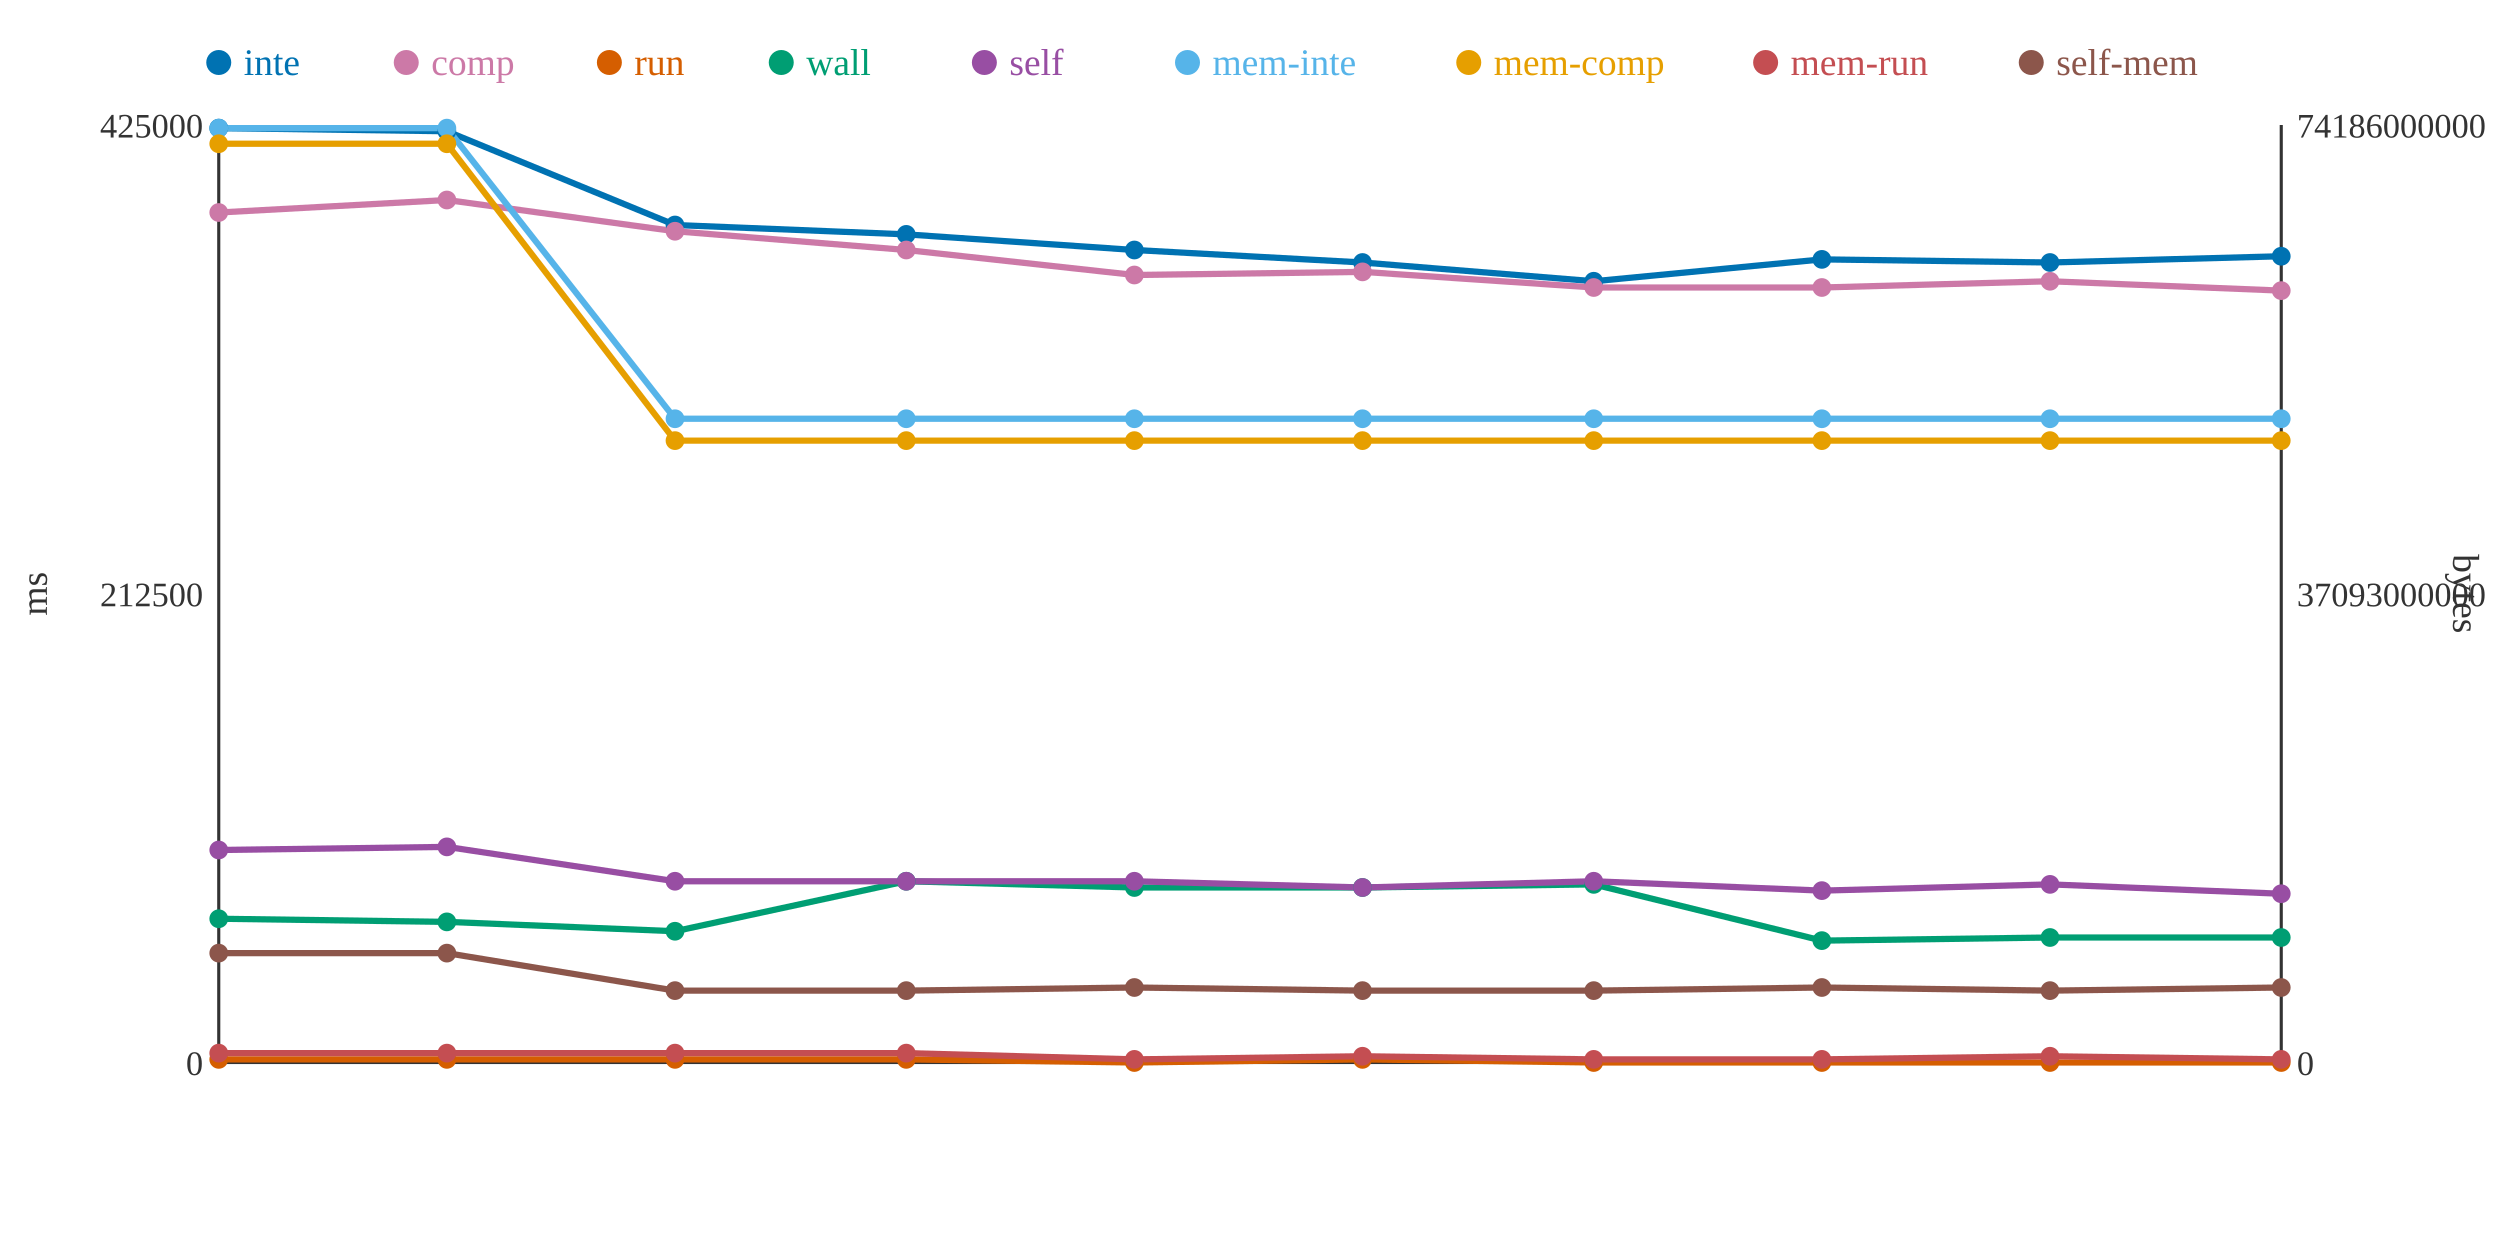
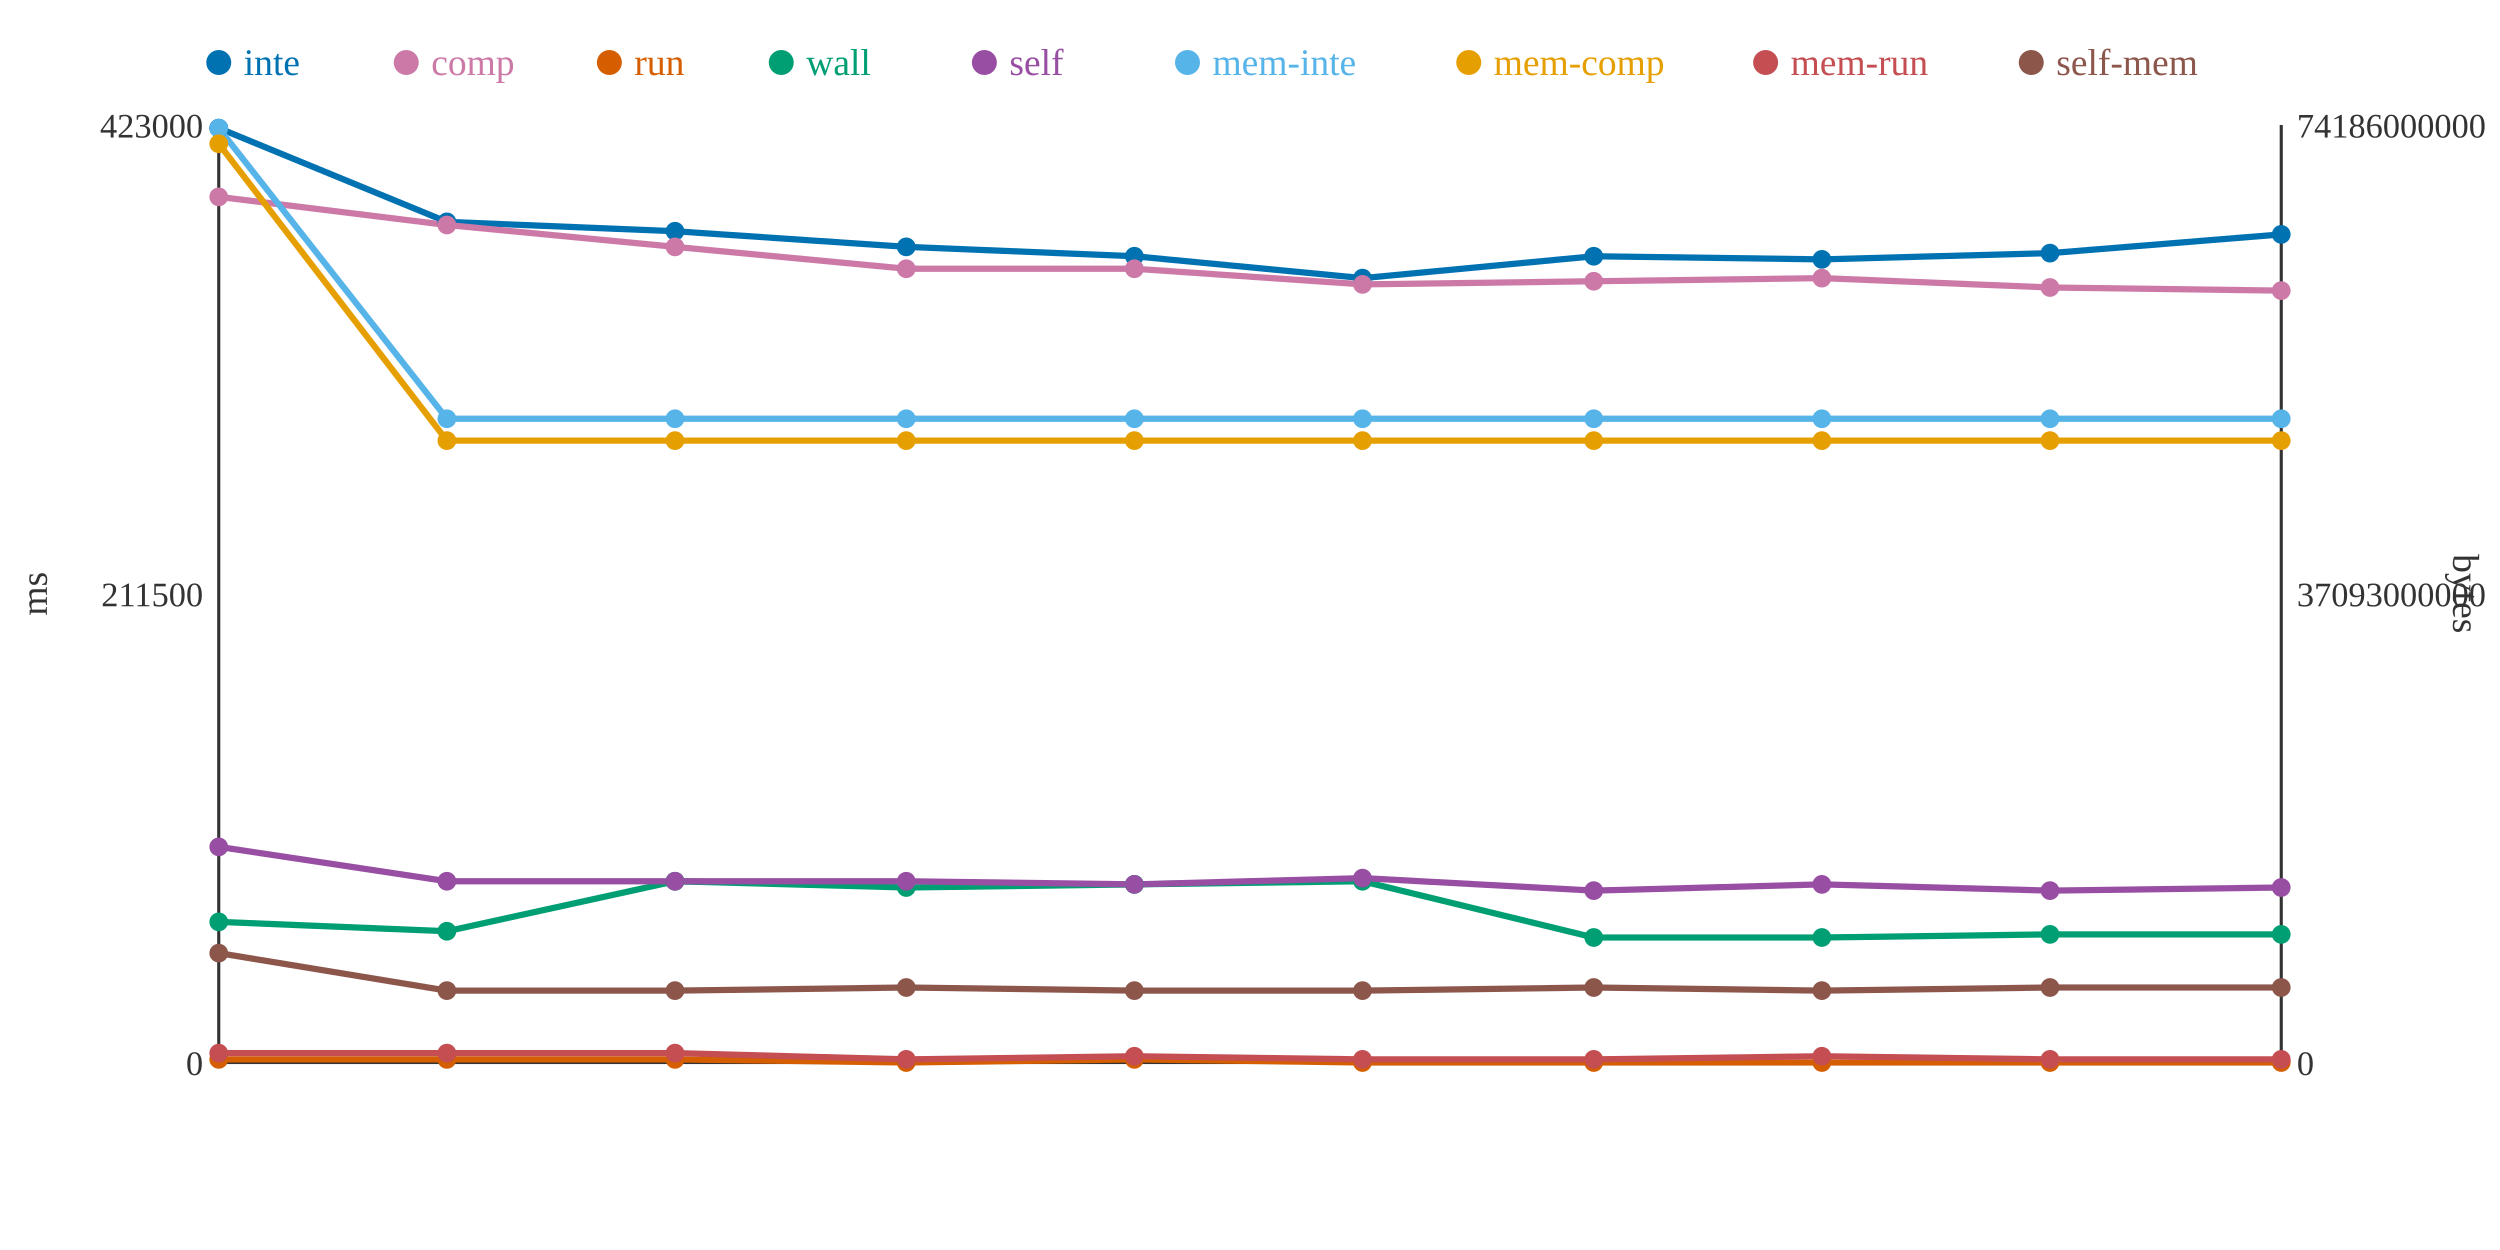
<svg xmlns="http://www.w3.org/2000/svg" width="800" height="400">
  <rect width="800" height="400" fill="white" />
  <line x1="70" y1="40" x2="70" y2="340" stroke="#333" stroke-width="1" />
  <line x1="70" y1="340" x2="730" y2="340" stroke="#333" stroke-width="1" />
  <line x1="730" y1="40" x2="730" y2="340" stroke="#333" stroke-width="1" />
  <text x="65" y="344" text-anchor="end" font-size="11" fill="#333">0</text>
-   <text x="65" y="194" text-anchor="end" font-size="11" fill="#333">212500</text>
-   <text x="65" y="44" text-anchor="end" font-size="11" fill="#333">425000</text>
+   <text x="65" y="194" text-anchor="end" font-size="11" fill="#333">211500</text>
+   <text x="65" y="44" text-anchor="end" font-size="11" fill="#333">423000</text>
  <text x="15" y="190" text-anchor="middle" font-size="12" fill="#333" transform="rotate(-90 15 190)">ms</text>
  <text x="735" y="344" text-anchor="start" font-size="11" fill="#333">0</text>
  <text x="735" y="194" text-anchor="start" font-size="11" fill="#333">37093000000</text>
  <text x="735" y="44" text-anchor="start" font-size="11" fill="#333">74186000000</text>
  <text x="785" y="190" text-anchor="middle" font-size="12" fill="#333" transform="rotate(90 785 190)">bytes</text>
-   <polyline points="70,41 143,42 216,72 290,75 363,80 436,84 510,90 583,83 656,84 730,82" fill="none" stroke="#0072B2" stroke-width="2" />
-   <polyline points="70,68 143,64 216,74 290,80 363,88 436,87 510,92 583,92 656,90 730,93" fill="none" stroke="#CC79A7" stroke-width="2" />
-   <polyline points="70,339 143,339 216,339 290,339 363,340 436,339 510,340 583,340 656,340 730,340" fill="none" stroke="#D55E00" stroke-width="2" />
-   <polyline points="70,294 143,295 216,298 290,282 363,284 436,284 510,283 583,301 656,300 730,300" fill="none" stroke="#009E73" stroke-width="2" />
-   <polyline points="70,272 143,271 216,282 290,282 363,282 436,284 510,282 583,285 656,283 730,286" fill="none" stroke="#984EA3" stroke-width="2" />
-   <polyline points="70,41 143,41 216,134 290,134 363,134 436,134 510,134 583,134 656,134 730,134" fill="none" stroke="#56B4E9" stroke-width="2" />
-   <polyline points="70,46 143,46 216,141 290,141 363,141 436,141 510,141 583,141 656,141 730,141" fill="none" stroke="#E69F00" stroke-width="2" />
-   <polyline points="70,337 143,337 216,337 290,337 363,339 436,338 510,339 583,339 656,338 730,339" fill="none" stroke="#C44E52" stroke-width="2" />
-   <polyline points="70,305 143,305 216,317 290,317 363,316 436,317 510,317 583,316 656,317 730,316" fill="none" stroke="#8C564B" stroke-width="2" />
+   <polyline points="70,41 143,71 216,74 290,79 363,82 436,89 510,82 583,83 656,81 730,75" fill="none" stroke="#0072B2" stroke-width="2" />
+   <polyline points="70,63 143,72 216,79 290,86 363,86 436,91 510,90 583,89 656,92 730,93" fill="none" stroke="#CC79A7" stroke-width="2" />
+   <polyline points="70,339 143,339 216,339 290,340 363,339 436,340 510,340 583,340 656,340 730,340" fill="none" stroke="#D55E00" stroke-width="2" />
+   <polyline points="70,295 143,298 216,282 290,284 363,283 436,282 510,300 583,300 656,299 730,299" fill="none" stroke="#009E73" stroke-width="2" />
+   <polyline points="70,271 143,282 216,282 290,282 363,283 436,281 510,285 583,283 656,285 730,284" fill="none" stroke="#984EA3" stroke-width="2" />
+   <polyline points="70,41 143,134 216,134 290,134 363,134 436,134 510,134 583,134 656,134 730,134" fill="none" stroke="#56B4E9" stroke-width="2" />
+   <polyline points="70,46 143,141 216,141 290,141 363,141 436,141 510,141 583,141 656,141 730,141" fill="none" stroke="#E69F00" stroke-width="2" />
+   <polyline points="70,337 143,337 216,337 290,339 363,338 436,339 510,339 583,338 656,339 730,339" fill="none" stroke="#C44E52" stroke-width="2" />
+   <polyline points="70,305 143,317 216,317 290,316 363,317 436,317 510,316 583,317 656,316 730,316" fill="none" stroke="#8C564B" stroke-width="2" />
  <circle cx="70" cy="41" r="3" fill="#0072B2" />
-   <circle cx="70" cy="68" r="3" fill="#CC79A7" />
+   <circle cx="70" cy="63" r="3" fill="#CC79A7" />
  <circle cx="70" cy="339" r="3" fill="#D55E00" />
-   <circle cx="70" cy="294" r="3" fill="#009E73" />
-   <circle cx="70" cy="272" r="3" fill="#984EA3" />
+   <circle cx="70" cy="295" r="3" fill="#009E73" />
+   <circle cx="70" cy="271" r="3" fill="#984EA3" />
  <circle cx="70" cy="41" r="3" fill="#56B4E9" />
  <circle cx="70" cy="46" r="3" fill="#E69F00" />
  <circle cx="70" cy="337" r="3" fill="#C44E52" />
  <circle cx="70" cy="305" r="3" fill="#8C564B" />
-   <circle cx="143" cy="42" r="3" fill="#0072B2" />
-   <circle cx="143" cy="64" r="3" fill="#CC79A7" />
+   <circle cx="143" cy="71" r="3" fill="#0072B2" />
+   <circle cx="143" cy="72" r="3" fill="#CC79A7" />
  <circle cx="143" cy="339" r="3" fill="#D55E00" />
-   <circle cx="143" cy="295" r="3" fill="#009E73" />
-   <circle cx="143" cy="271" r="3" fill="#984EA3" />
-   <circle cx="143" cy="41" r="3" fill="#56B4E9" />
-   <circle cx="143" cy="46" r="3" fill="#E69F00" />
+   <circle cx="143" cy="298" r="3" fill="#009E73" />
+   <circle cx="143" cy="282" r="3" fill="#984EA3" />
+   <circle cx="143" cy="134" r="3" fill="#56B4E9" />
+   <circle cx="143" cy="141" r="3" fill="#E69F00" />
  <circle cx="143" cy="337" r="3" fill="#C44E52" />
-   <circle cx="143" cy="305" r="3" fill="#8C564B" />
-   <circle cx="216" cy="72" r="3" fill="#0072B2" />
-   <circle cx="216" cy="74" r="3" fill="#CC79A7" />
+   <circle cx="143" cy="317" r="3" fill="#8C564B" />
+   <circle cx="216" cy="74" r="3" fill="#0072B2" />
+   <circle cx="216" cy="79" r="3" fill="#CC79A7" />
  <circle cx="216" cy="339" r="3" fill="#D55E00" />
-   <circle cx="216" cy="298" r="3" fill="#009E73" />
+   <circle cx="216" cy="282" r="3" fill="#009E73" />
  <circle cx="216" cy="282" r="3" fill="#984EA3" />
  <circle cx="216" cy="134" r="3" fill="#56B4E9" />
  <circle cx="216" cy="141" r="3" fill="#E69F00" />
  <circle cx="216" cy="337" r="3" fill="#C44E52" />
  <circle cx="216" cy="317" r="3" fill="#8C564B" />
-   <circle cx="290" cy="75" r="3" fill="#0072B2" />
-   <circle cx="290" cy="80" r="3" fill="#CC79A7" />
-   <circle cx="290" cy="339" r="3" fill="#D55E00" />
-   <circle cx="290" cy="282" r="3" fill="#009E73" />
+   <circle cx="290" cy="79" r="3" fill="#0072B2" />
+   <circle cx="290" cy="86" r="3" fill="#CC79A7" />
+   <circle cx="290" cy="340" r="3" fill="#D55E00" />
+   <circle cx="290" cy="284" r="3" fill="#009E73" />
  <circle cx="290" cy="282" r="3" fill="#984EA3" />
  <circle cx="290" cy="134" r="3" fill="#56B4E9" />
  <circle cx="290" cy="141" r="3" fill="#E69F00" />
-   <circle cx="290" cy="337" r="3" fill="#C44E52" />
-   <circle cx="290" cy="317" r="3" fill="#8C564B" />
-   <circle cx="363" cy="80" r="3" fill="#0072B2" />
-   <circle cx="363" cy="88" r="3" fill="#CC79A7" />
-   <circle cx="363" cy="340" r="3" fill="#D55E00" />
-   <circle cx="363" cy="284" r="3" fill="#009E73" />
-   <circle cx="363" cy="282" r="3" fill="#984EA3" />
+   <circle cx="290" cy="339" r="3" fill="#C44E52" />
+   <circle cx="290" cy="316" r="3" fill="#8C564B" />
+   <circle cx="363" cy="82" r="3" fill="#0072B2" />
+   <circle cx="363" cy="86" r="3" fill="#CC79A7" />
+   <circle cx="363" cy="339" r="3" fill="#D55E00" />
+   <circle cx="363" cy="283" r="3" fill="#009E73" />
+   <circle cx="363" cy="283" r="3" fill="#984EA3" />
  <circle cx="363" cy="134" r="3" fill="#56B4E9" />
  <circle cx="363" cy="141" r="3" fill="#E69F00" />
-   <circle cx="363" cy="339" r="3" fill="#C44E52" />
-   <circle cx="363" cy="316" r="3" fill="#8C564B" />
-   <circle cx="436" cy="84" r="3" fill="#0072B2" />
-   <circle cx="436" cy="87" r="3" fill="#CC79A7" />
-   <circle cx="436" cy="339" r="3" fill="#D55E00" />
-   <circle cx="436" cy="284" r="3" fill="#009E73" />
-   <circle cx="436" cy="284" r="3" fill="#984EA3" />
+   <circle cx="363" cy="338" r="3" fill="#C44E52" />
+   <circle cx="363" cy="317" r="3" fill="#8C564B" />
+   <circle cx="436" cy="89" r="3" fill="#0072B2" />
+   <circle cx="436" cy="91" r="3" fill="#CC79A7" />
+   <circle cx="436" cy="340" r="3" fill="#D55E00" />
+   <circle cx="436" cy="282" r="3" fill="#009E73" />
+   <circle cx="436" cy="281" r="3" fill="#984EA3" />
  <circle cx="436" cy="134" r="3" fill="#56B4E9" />
  <circle cx="436" cy="141" r="3" fill="#E69F00" />
-   <circle cx="436" cy="338" r="3" fill="#C44E52" />
+   <circle cx="436" cy="339" r="3" fill="#C44E52" />
  <circle cx="436" cy="317" r="3" fill="#8C564B" />
-   <circle cx="510" cy="90" r="3" fill="#0072B2" />
-   <circle cx="510" cy="92" r="3" fill="#CC79A7" />
+   <circle cx="510" cy="82" r="3" fill="#0072B2" />
+   <circle cx="510" cy="90" r="3" fill="#CC79A7" />
  <circle cx="510" cy="340" r="3" fill="#D55E00" />
-   <circle cx="510" cy="283" r="3" fill="#009E73" />
-   <circle cx="510" cy="282" r="3" fill="#984EA3" />
+   <circle cx="510" cy="300" r="3" fill="#009E73" />
+   <circle cx="510" cy="285" r="3" fill="#984EA3" />
  <circle cx="510" cy="134" r="3" fill="#56B4E9" />
  <circle cx="510" cy="141" r="3" fill="#E69F00" />
  <circle cx="510" cy="339" r="3" fill="#C44E52" />
-   <circle cx="510" cy="317" r="3" fill="#8C564B" />
+   <circle cx="510" cy="316" r="3" fill="#8C564B" />
  <circle cx="583" cy="83" r="3" fill="#0072B2" />
-   <circle cx="583" cy="92" r="3" fill="#CC79A7" />
+   <circle cx="583" cy="89" r="3" fill="#CC79A7" />
  <circle cx="583" cy="340" r="3" fill="#D55E00" />
-   <circle cx="583" cy="301" r="3" fill="#009E73" />
-   <circle cx="583" cy="285" r="3" fill="#984EA3" />
+   <circle cx="583" cy="300" r="3" fill="#009E73" />
+   <circle cx="583" cy="283" r="3" fill="#984EA3" />
  <circle cx="583" cy="134" r="3" fill="#56B4E9" />
  <circle cx="583" cy="141" r="3" fill="#E69F00" />
-   <circle cx="583" cy="339" r="3" fill="#C44E52" />
-   <circle cx="583" cy="316" r="3" fill="#8C564B" />
-   <circle cx="656" cy="84" r="3" fill="#0072B2" />
-   <circle cx="656" cy="90" r="3" fill="#CC79A7" />
+   <circle cx="583" cy="338" r="3" fill="#C44E52" />
+   <circle cx="583" cy="317" r="3" fill="#8C564B" />
+   <circle cx="656" cy="81" r="3" fill="#0072B2" />
+   <circle cx="656" cy="92" r="3" fill="#CC79A7" />
  <circle cx="656" cy="340" r="3" fill="#D55E00" />
-   <circle cx="656" cy="300" r="3" fill="#009E73" />
-   <circle cx="656" cy="283" r="3" fill="#984EA3" />
+   <circle cx="656" cy="299" r="3" fill="#009E73" />
+   <circle cx="656" cy="285" r="3" fill="#984EA3" />
  <circle cx="656" cy="134" r="3" fill="#56B4E9" />
  <circle cx="656" cy="141" r="3" fill="#E69F00" />
-   <circle cx="656" cy="338" r="3" fill="#C44E52" />
-   <circle cx="656" cy="317" r="3" fill="#8C564B" />
-   <circle cx="730" cy="82" r="3" fill="#0072B2" />
+   <circle cx="656" cy="339" r="3" fill="#C44E52" />
+   <circle cx="656" cy="316" r="3" fill="#8C564B" />
+   <circle cx="730" cy="75" r="3" fill="#0072B2" />
  <circle cx="730" cy="93" r="3" fill="#CC79A7" />
  <circle cx="730" cy="340" r="3" fill="#D55E00" />
-   <circle cx="730" cy="300" r="3" fill="#009E73" />
-   <circle cx="730" cy="286" r="3" fill="#984EA3" />
+   <circle cx="730" cy="299" r="3" fill="#009E73" />
+   <circle cx="730" cy="284" r="3" fill="#984EA3" />
  <circle cx="730" cy="134" r="3" fill="#56B4E9" />
  <circle cx="730" cy="141" r="3" fill="#E69F00" />
  <circle cx="730" cy="339" r="3" fill="#C44E52" />
  <circle cx="730" cy="316" r="3" fill="#8C564B" />
  <circle cx="70" cy="20" r="4" fill="#0072B2" />
  <text x="78" y="24" text-anchor="start" font-size="12" fill="#0072B2">inte</text>
  <circle cx="130" cy="20" r="4" fill="#CC79A7" />
  <text x="138" y="24" text-anchor="start" font-size="12" fill="#CC79A7">comp</text>
  <circle cx="195" cy="20" r="4" fill="#D55E00" />
  <text x="203" y="24" text-anchor="start" font-size="12" fill="#D55E00">run</text>
  <circle cx="250" cy="20" r="4" fill="#009E73" />
  <text x="258" y="24" text-anchor="start" font-size="12" fill="#009E73">wall</text>
  <circle cx="315" cy="20" r="4" fill="#984EA3" />
  <text x="323" y="24" text-anchor="start" font-size="12" fill="#984EA3">self</text>
  <circle cx="380" cy="20" r="4" fill="#56B4E9" />
  <text x="388" y="24" text-anchor="start" font-size="12" fill="#56B4E9">mem-inte</text>
  <circle cx="470" cy="20" r="4" fill="#E69F00" />
  <text x="478" y="24" text-anchor="start" font-size="12" fill="#E69F00">mem-comp</text>
  <circle cx="565" cy="20" r="4" fill="#C44E52" />
  <text x="573" y="24" text-anchor="start" font-size="12" fill="#C44E52">mem-run</text>
  <circle cx="650" cy="20" r="4" fill="#8C564B" />
  <text x="658" y="24" text-anchor="start" font-size="12" fill="#8C564B">self-mem</text>
</svg>
